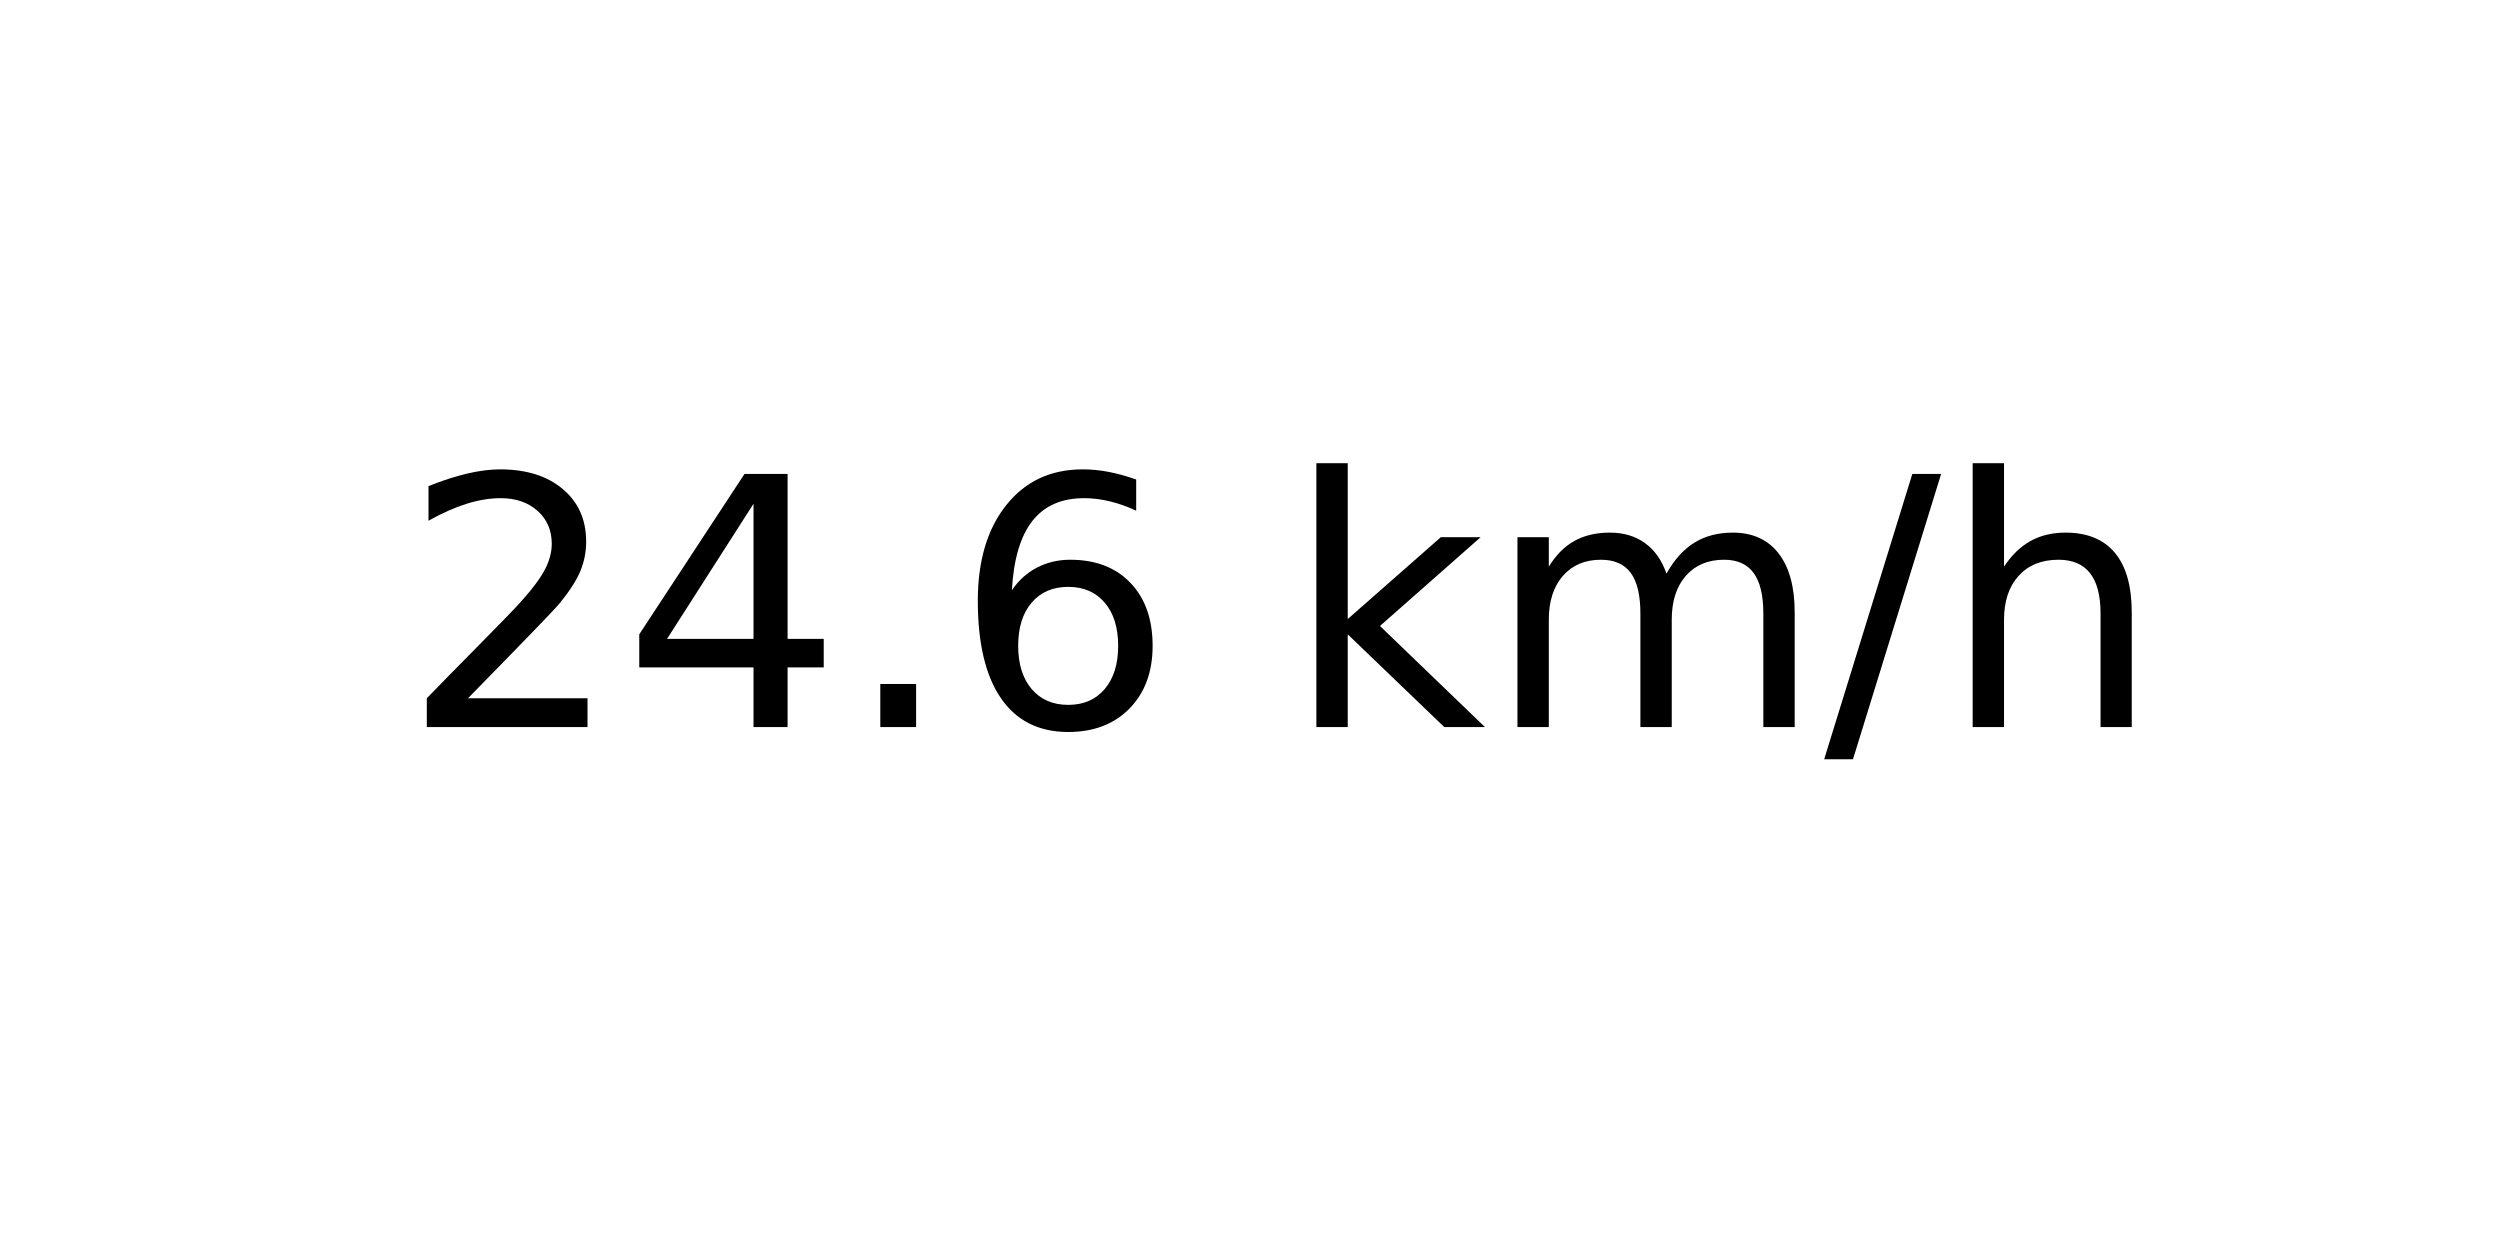
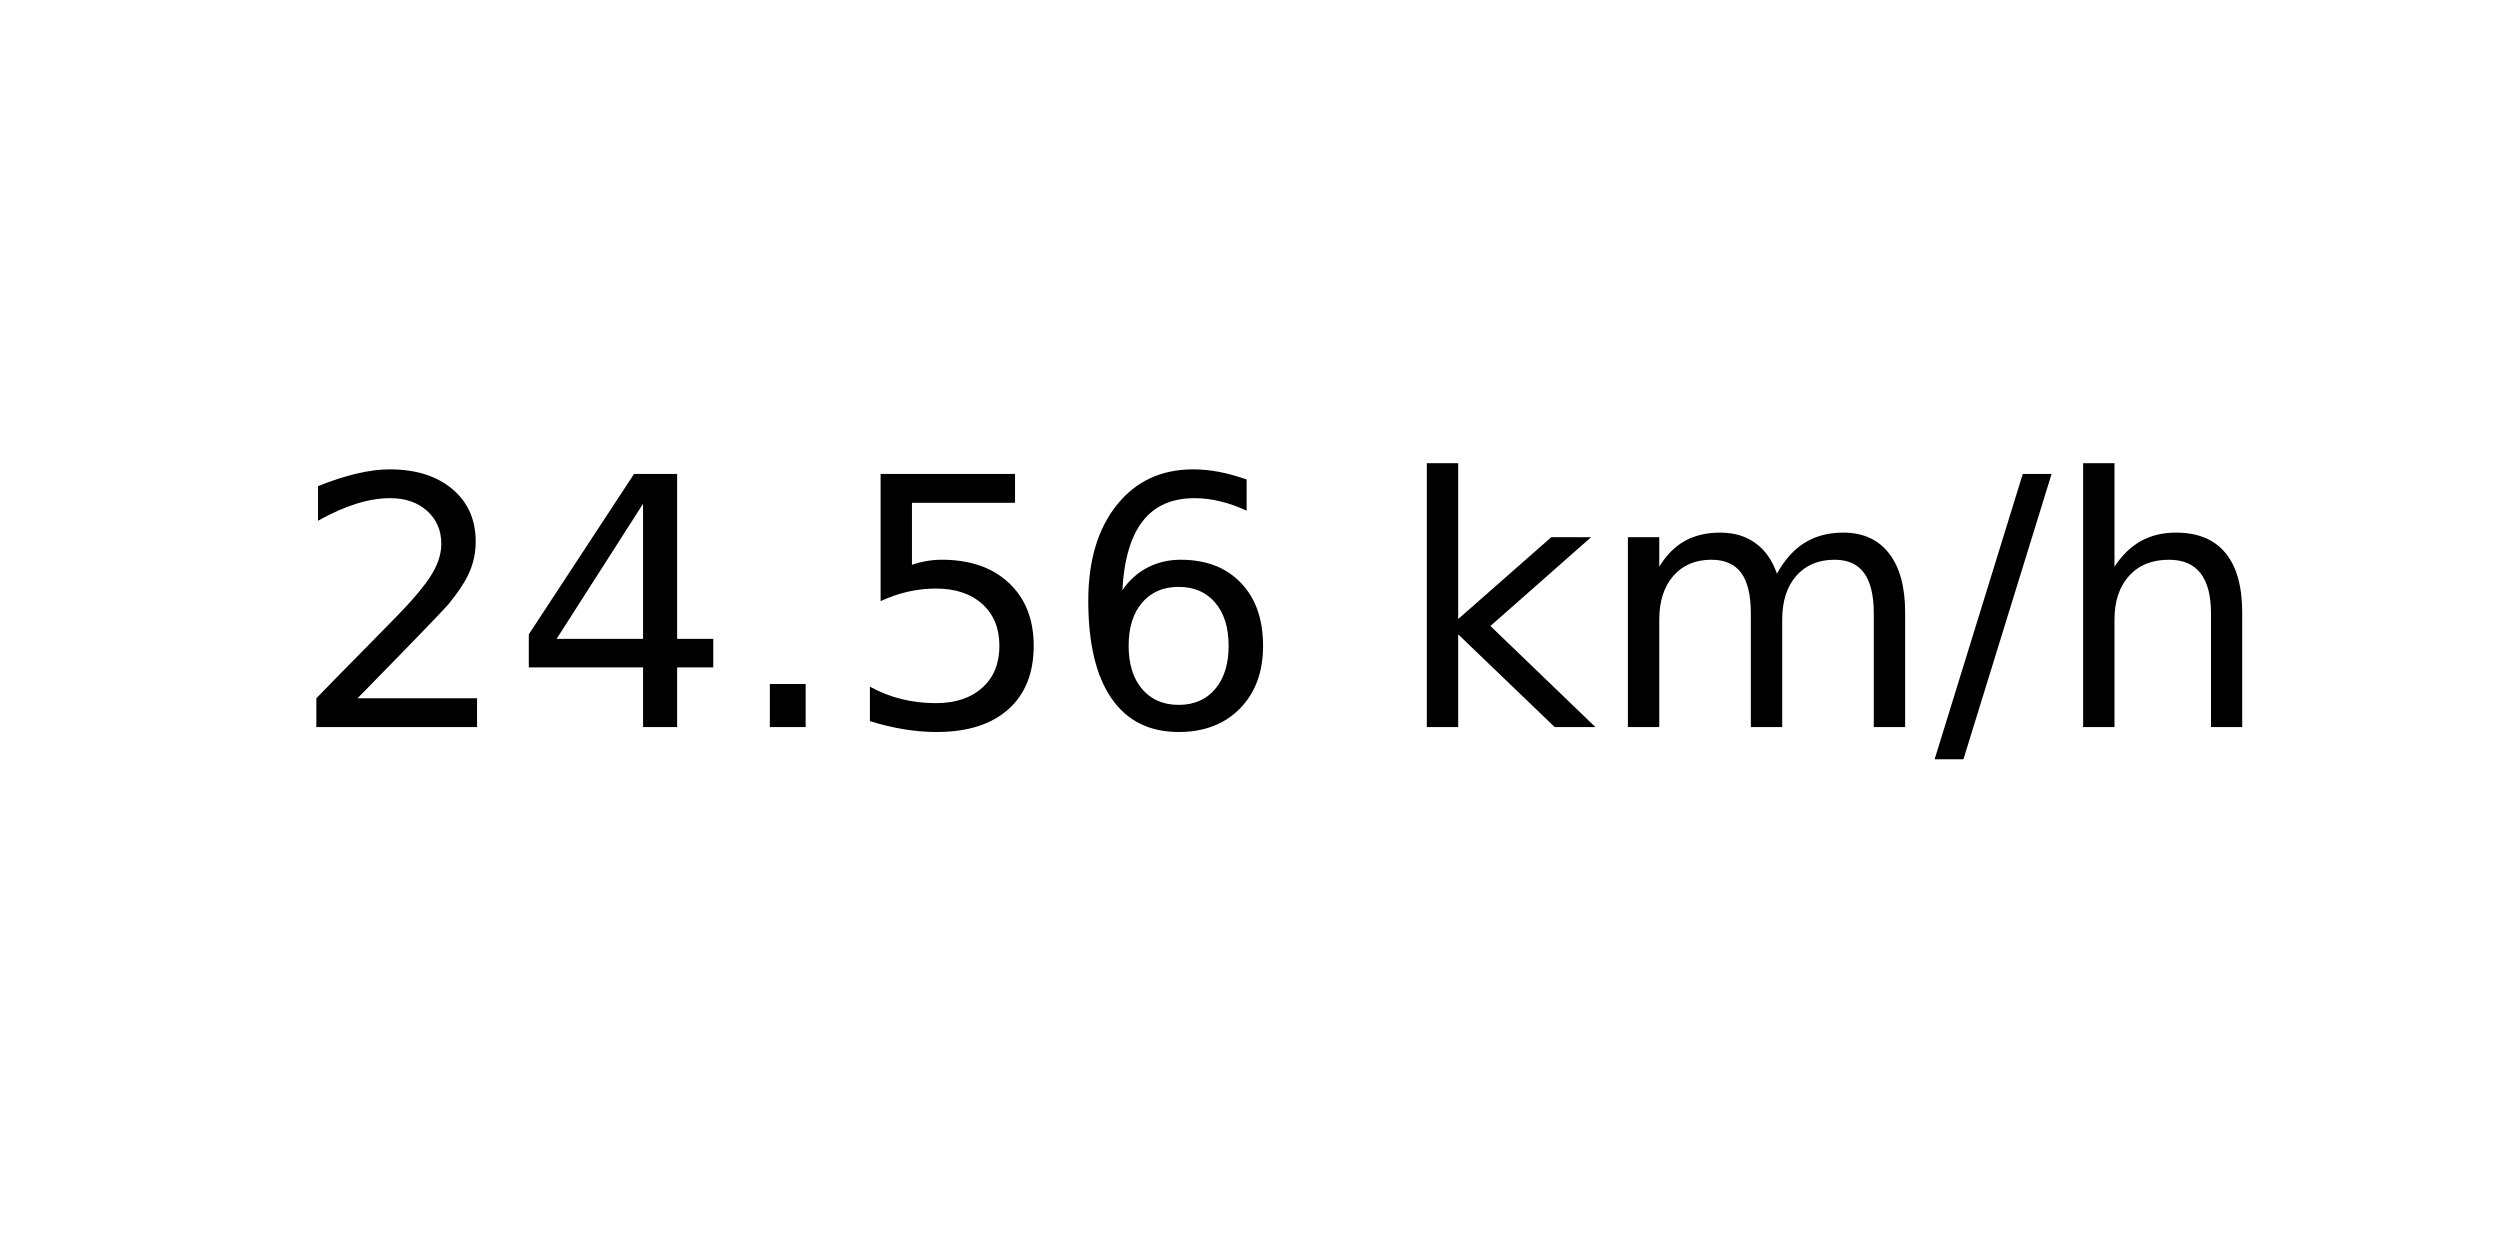
<svg xmlns="http://www.w3.org/2000/svg" xmlns:xlink="http://www.w3.org/1999/xlink" width="72pt" height="36pt" viewBox="0 0 72 36" version="1.1">
  <defs>
    <style type="text/css">*{stroke-linejoin: round; stroke-linecap: butt}</style>
  </defs>
  <g id="figure_1">
    <g id="axes_1">
      <g id="text_1">
-         <g transform="translate(11.55937 20.93937) scale(0.1 -0.1)">
+         <g transform="translate(8.378125 20.93937) scale(0.1 -0.1)">
          <defs>
            <path id="DejaVuSans-32" d="M 1228 531  L 3431 531  L 3431 0  L 469 0  L 469 531  Q 828 903 1448 1529  Q 2069 2156 2228 2338  Q 2531 2678 2651 2914  Q 2772 3150 2772 3378  Q 2772 3750 2511 3984  Q 2250 4219 1831 4219  Q 1534 4219 1204 4116  Q 875 4013 500 3803  L 500 4441  Q 881 4594 1212 4672  Q 1544 4750 1819 4750  Q 2544 4750 2975 4387  Q 3406 4025 3406 3419  Q 3406 3131 3298 2873  Q 3191 2616 2906 2266  Q 2828 2175 2409 1742  Q 1991 1309 1228 531  z " transform="scale(0.015625)" />
            <path id="DejaVuSans-34" d="M 2419 4116  L 825 1625  L 2419 1625  L 2419 4116  z M 2253 4666  L 3047 4666  L 3047 1625  L 3713 1625  L 3713 1100  L 3047 1100  L 3047 0  L 2419 0  L 2419 1100  L 313 1100  L 313 1709  L 2253 4666  z " transform="scale(0.015625)" />
            <path id="DejaVuSans-2e" d="M 684 794  L 1344 794  L 1344 0  L 684 0  L 684 794  z " transform="scale(0.015625)" />
+             <path id="DejaVuSans-35" d="M 691 4666  L 3169 4666  L 3169 4134  L 1269 4134  L 1269 2991  Q 1406 3038 1543 3061  Q 1681 3084 1819 3084  Q 2600 3084 3056 2656  Q 3513 2228 3513 1497  Q 3513 744 3044 326  Q 2575 -91 1722 -91  Q 1428 -91 1123 -41  Q 819 9 494 109  L 494 744  Q 775 591 1075 516  Q 1375 441 1709 441  Q 2250 441 2565 725  Q 2881 1009 2881 1497  Q 2881 1984 2565 2268  Q 2250 2553 1709 2553  Q 1456 2553 1204 2497  Q 953 2441 691 2322  L 691 4666  z " transform="scale(0.015625)" />
            <path id="DejaVuSans-36" d="M 2113 2584  Q 1688 2584 1439 2293  Q 1191 2003 1191 1497  Q 1191 994 1439 701  Q 1688 409 2113 409  Q 2538 409 2786 701  Q 3034 994 3034 1497  Q 3034 2003 2786 2293  Q 2538 2584 2113 2584  z M 3366 4563  L 3366 3988  Q 3128 4100 2886 4159  Q 2644 4219 2406 4219  Q 1781 4219 1451 3797  Q 1122 3375 1075 2522  Q 1259 2794 1537 2939  Q 1816 3084 2150 3084  Q 2853 3084 3261 2657  Q 3669 2231 3669 1497  Q 3669 778 3244 343  Q 2819 -91 2113 -91  Q 1303 -91 875 529  Q 447 1150 447 2328  Q 447 3434 972 4092  Q 1497 4750 2381 4750  Q 2619 4750 2861 4703  Q 3103 4656 3366 4563  z " transform="scale(0.015625)" />
            <path id="DejaVuSans-20" transform="scale(0.015625)" />
            <path id="DejaVuSans-6b" d="M 581 4863  L 1159 4863  L 1159 1991  L 2875 3500  L 3609 3500  L 1753 1863  L 3688 0  L 2938 0  L 1159 1709  L 1159 0  L 581 0  L 581 4863  z " transform="scale(0.015625)" />
            <path id="DejaVuSans-6d" d="M 3328 2828  Q 3544 3216 3844 3400  Q 4144 3584 4550 3584  Q 5097 3584 5394 3201  Q 5691 2819 5691 2113  L 5691 0  L 5113 0  L 5113 2094  Q 5113 2597 4934 2840  Q 4756 3084 4391 3084  Q 3944 3084 3684 2787  Q 3425 2491 3425 1978  L 3425 0  L 2847 0  L 2847 2094  Q 2847 2600 2669 2842  Q 2491 3084 2119 3084  Q 1678 3084 1418 2786  Q 1159 2488 1159 1978  L 1159 0  L 581 0  L 581 3500  L 1159 3500  L 1159 2956  Q 1356 3278 1631 3431  Q 1906 3584 2284 3584  Q 2666 3584 2933 3390  Q 3200 3197 3328 2828  z " transform="scale(0.015625)" />
            <path id="DejaVuSans-2f" d="M 1625 4666  L 2156 4666  L 531 -594  L 0 -594  L 1625 4666  z " transform="scale(0.015625)" />
            <path id="DejaVuSans-68" d="M 3513 2113  L 3513 0  L 2938 0  L 2938 2094  Q 2938 2591 2744 2837  Q 2550 3084 2163 3084  Q 1697 3084 1428 2787  Q 1159 2491 1159 1978  L 1159 0  L 581 0  L 581 4863  L 1159 4863  L 1159 2956  Q 1366 3272 1645 3428  Q 1925 3584 2291 3584  Q 2894 3584 3203 3211  Q 3513 2838 3513 2113  z " transform="scale(0.015625)" />
          </defs>
          <use xlink:href="#DejaVuSans-32" />
          <use xlink:href="#DejaVuSans-34" x="63.623" />
          <use xlink:href="#DejaVuSans-2e" x="127.246" />
-           <use xlink:href="#DejaVuSans-36" x="159.033" />
-           <use xlink:href="#DejaVuSans-20" x="222.656" />
-           <use xlink:href="#DejaVuSans-6b" x="254.443" />
-           <use xlink:href="#DejaVuSans-6d" x="312.354" />
-           <use xlink:href="#DejaVuSans-2f" x="409.766" />
-           <use xlink:href="#DejaVuSans-68" x="443.457" />
+           <use xlink:href="#DejaVuSans-35" x="159.033" />
+           <use xlink:href="#DejaVuSans-36" x="222.656" />
+           <use xlink:href="#DejaVuSans-20" x="286.279" />
+           <use xlink:href="#DejaVuSans-6b" x="318.066" />
+           <use xlink:href="#DejaVuSans-6d" x="375.977" />
+           <use xlink:href="#DejaVuSans-2f" x="473.389" />
+           <use xlink:href="#DejaVuSans-68" x="507.08" />
        </g>
      </g>
    </g>
  </g>
</svg>
